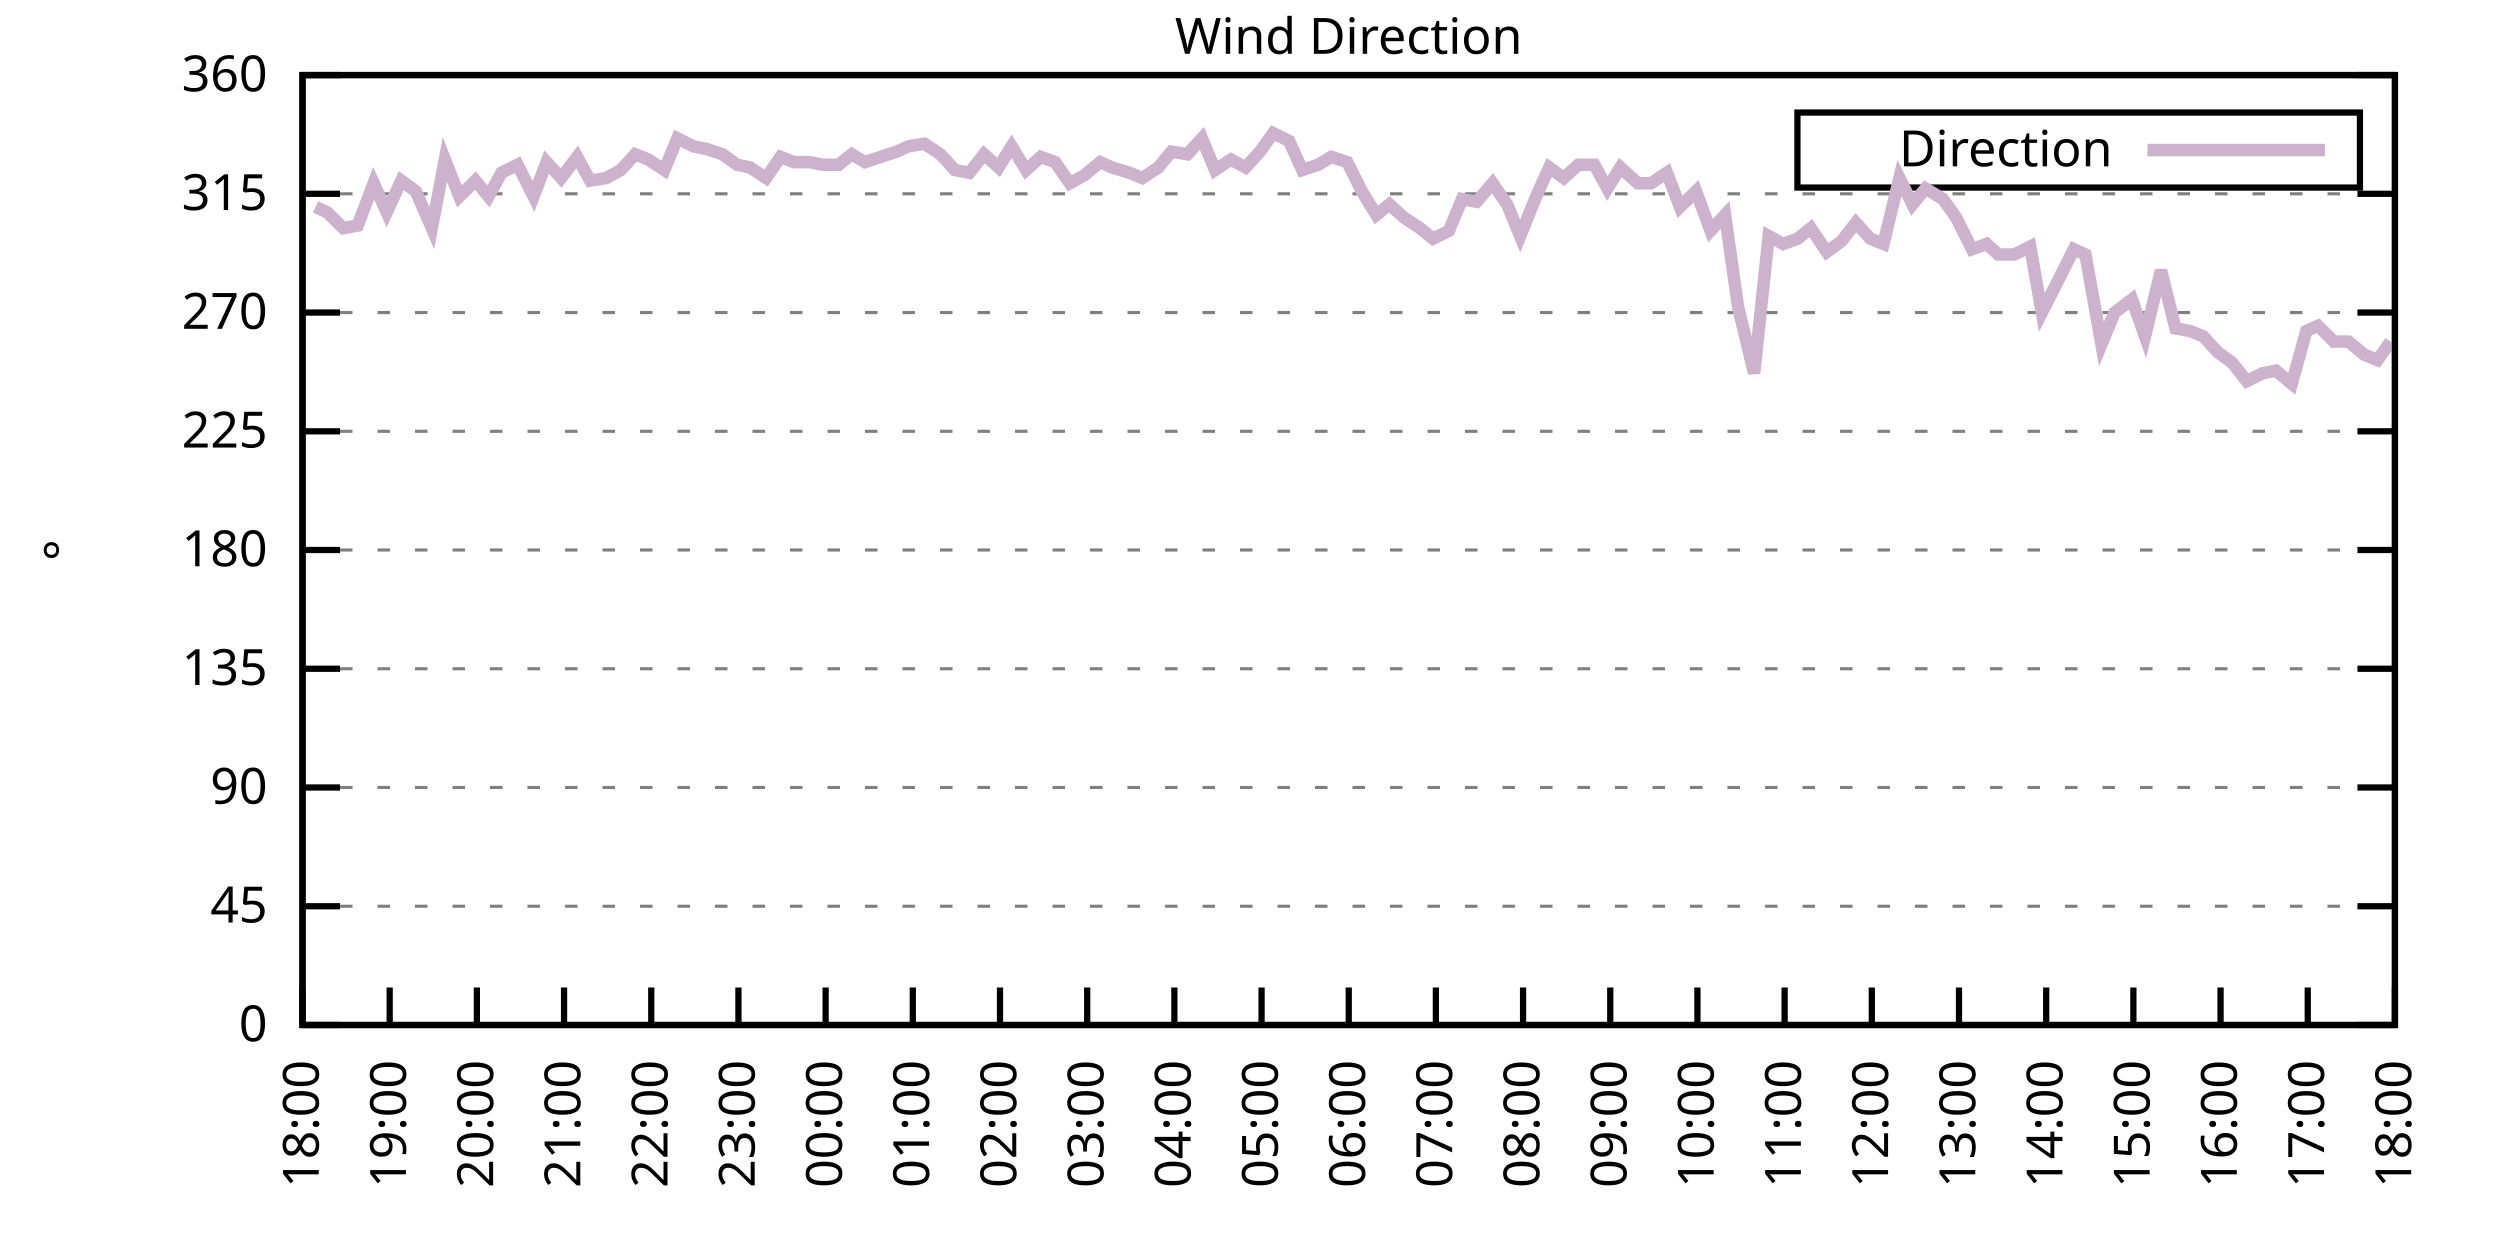
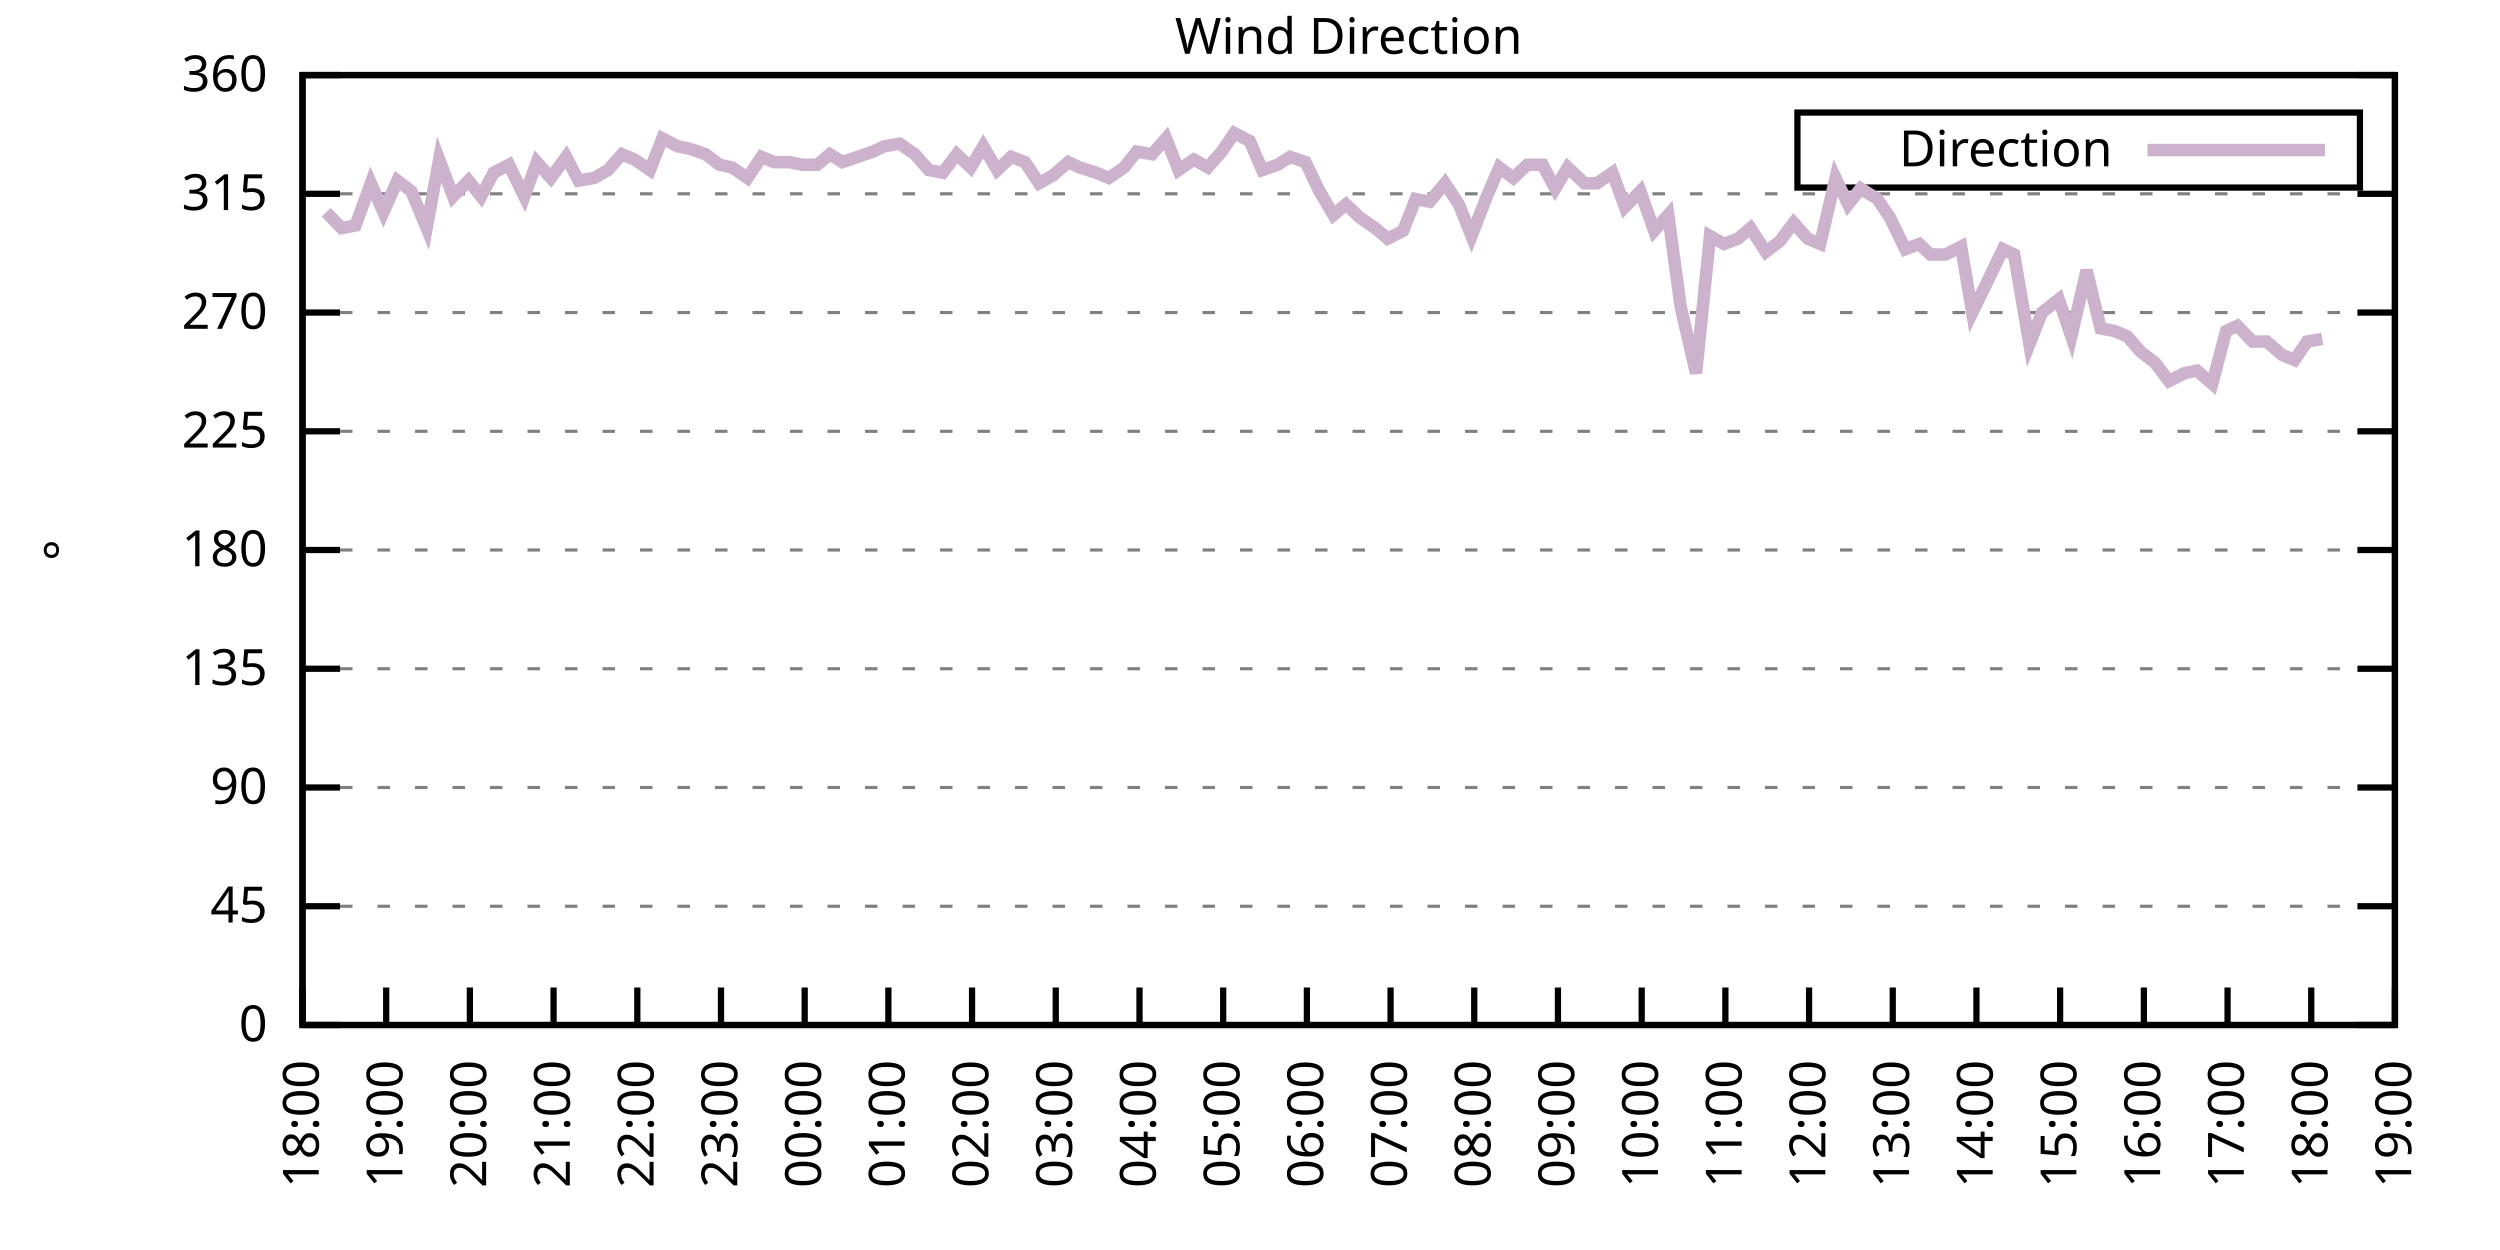
<svg xmlns="http://www.w3.org/2000/svg" xmlns:xlink="http://www.w3.org/1999/xlink" width="400" height="200" viewBox="0 0 400 200">
  <g id="gnuplot_canvas">
    <rect x="0" y="0" width="400" height="200" fill="none" />
    <defs>
      <circle id="gpDot" r="0.5" stroke-width="0.5" stroke="currentColor" />
      <path id="gpPt0" stroke-width="0.333" stroke="currentColor" d="M-1,0 h2 M0,-1 v2" />
      <path id="gpPt1" stroke-width="0.333" stroke="currentColor" d="M-1,-1 L1,1 M1,-1 L-1,1" />
      <path id="gpPt2" stroke-width="0.333" stroke="currentColor" d="M-1,0 L1,0 M0,-1 L0,1 M-1,-1 L1,1 M-1,1 L1,-1" />
      <rect id="gpPt3" stroke-width="0.333" stroke="currentColor" x="-1" y="-1" width="2" height="2" />
      <rect id="gpPt4" stroke-width="0.333" stroke="currentColor" fill="currentColor" x="-1" y="-1" width="2" height="2" />
      <circle id="gpPt5" stroke-width="0.333" stroke="currentColor" cx="0" cy="0" r="1" />
      <use xlink:href="#gpPt5" id="gpPt6" fill="currentColor" stroke="none" />
      <path id="gpPt7" stroke-width="0.333" stroke="currentColor" d="M0,-1.33 L-1.33,0.67 L1.33,0.67 z" />
      <use xlink:href="#gpPt7" id="gpPt8" fill="currentColor" stroke="none" />
      <use xlink:href="#gpPt7" id="gpPt9" stroke="currentColor" transform="rotate(180)" />
      <use xlink:href="#gpPt9" id="gpPt10" fill="currentColor" stroke="none" />
      <use xlink:href="#gpPt3" id="gpPt11" stroke="currentColor" transform="rotate(45)" />
      <use xlink:href="#gpPt11" id="gpPt12" fill="currentColor" stroke="none" />
      <path id="gpPt13" stroke-width="0.333" stroke="currentColor" d="M0,1.330 L1.265,0.411 L0.782,-1.067 L-0.782,-1.076 L-1.265,0.411 z" />
      <use xlink:href="#gpPt13" id="gpPt14" fill="currentColor" stroke="none" />
      <filter id="textbox" filterUnits="objectBoundingBox" x="0" y="0" height="1" width="1">
        <feFlood flood-color="white" flood-opacity="1" result="bgnd" />
        <feComposite in="SourceGraphic" in2="bgnd" operator="atop" />
      </filter>
      <filter id="greybox" filterUnits="objectBoundingBox" x="0" y="0" height="1" width="1">
        <feFlood flood-color="lightgrey" flood-opacity="1" result="grey" />
        <feComposite in="SourceGraphic" in2="grey" operator="atop" />
      </filter>
    </defs>
    <g fill="none" color="white" stroke="currentColor" stroke-width="1.00" stroke-linecap="butt" stroke-linejoin="miter">
</g>
    <g fill="none" color="black" stroke="currentColor" stroke-width="1.00" stroke-linecap="butt" stroke-linejoin="miter">
      <g stroke="none" shape-rendering="crispEdges">
        <polygon fill="rgb(255, 255, 255)" points="48.40,164.00 383.18,164.00 383.18,12.02 48.40,12.02 " />
      </g>
    </g>
    <g fill="none" color="black" stroke="currentColor" stroke-width="1.00" stroke-linecap="butt" stroke-linejoin="miter">
</g>
    <g fill="none" color="black" stroke="black" stroke-width="0.50" stroke-linecap="butt" stroke-linejoin="miter">
</g>
    <g fill="none" color="gray" stroke="currentColor" stroke-width="0.50" stroke-linecap="butt" stroke-linejoin="miter">
      <path stroke="gray" stroke-dasharray="2,4" class="gridline" d="M48.40,164.00 L383.19,164.00  " />
    </g>
    <g fill="none" color="gray" stroke="gray" stroke-width="1.00" stroke-linecap="butt" stroke-linejoin="miter">
</g>
    <g fill="none" color="black" stroke="currentColor" stroke-width="1.00" stroke-linecap="butt" stroke-linejoin="miter">
      <path stroke="black" d="M48.40,164.00 L54.40,164.00 M383.19,164.00 L377.19,164.00  " />
      <g transform="translate(42.80,166.60)" stroke="none" fill="black" font-family="Sans" font-size="8.00" text-anchor="end">
        <text>
          <tspan font-family="Sans"> 0</tspan>
        </text>
      </g>
    </g>
    <g fill="none" color="black" stroke="currentColor" stroke-width="1.00" stroke-linecap="butt" stroke-linejoin="miter">
</g>
    <g fill="none" color="black" stroke="black" stroke-width="0.50" stroke-linecap="butt" stroke-linejoin="miter">
</g>
    <g fill="none" color="gray" stroke="currentColor" stroke-width="0.50" stroke-linecap="butt" stroke-linejoin="miter">
      <path stroke="gray" stroke-dasharray="2,4" class="gridline" d="M48.40,145.00 L383.19,145.00  " />
    </g>
    <g fill="none" color="gray" stroke="gray" stroke-width="1.00" stroke-linecap="butt" stroke-linejoin="miter">
</g>
    <g fill="none" color="black" stroke="currentColor" stroke-width="1.00" stroke-linecap="butt" stroke-linejoin="miter">
      <path stroke="black" d="M48.40,145.00 L54.40,145.00 M383.19,145.00 L377.19,145.00  " />
      <g transform="translate(42.80,147.60)" stroke="none" fill="black" font-family="Sans" font-size="8.00" text-anchor="end">
        <text>
          <tspan font-family="Sans"> 45</tspan>
        </text>
      </g>
    </g>
    <g fill="none" color="black" stroke="currentColor" stroke-width="1.00" stroke-linecap="butt" stroke-linejoin="miter">
</g>
    <g fill="none" color="black" stroke="black" stroke-width="0.50" stroke-linecap="butt" stroke-linejoin="miter">
</g>
    <g fill="none" color="gray" stroke="currentColor" stroke-width="0.50" stroke-linecap="butt" stroke-linejoin="miter">
      <path stroke="gray" stroke-dasharray="2,4" class="gridline" d="M48.40,126.00 L383.19,126.00  " />
    </g>
    <g fill="none" color="gray" stroke="gray" stroke-width="1.00" stroke-linecap="butt" stroke-linejoin="miter">
</g>
    <g fill="none" color="black" stroke="currentColor" stroke-width="1.00" stroke-linecap="butt" stroke-linejoin="miter">
      <path stroke="black" d="M48.40,126.00 L54.40,126.00 M383.19,126.00 L377.19,126.00  " />
      <g transform="translate(42.80,128.60)" stroke="none" fill="black" font-family="Sans" font-size="8.00" text-anchor="end">
        <text>
          <tspan font-family="Sans"> 90</tspan>
        </text>
      </g>
    </g>
    <g fill="none" color="black" stroke="currentColor" stroke-width="1.00" stroke-linecap="butt" stroke-linejoin="miter">
</g>
    <g fill="none" color="black" stroke="black" stroke-width="0.50" stroke-linecap="butt" stroke-linejoin="miter">
</g>
    <g fill="none" color="gray" stroke="currentColor" stroke-width="0.50" stroke-linecap="butt" stroke-linejoin="miter">
      <path stroke="gray" stroke-dasharray="2,4" class="gridline" d="M48.40,107.00 L383.19,107.00  " />
    </g>
    <g fill="none" color="gray" stroke="gray" stroke-width="1.00" stroke-linecap="butt" stroke-linejoin="miter">
</g>
    <g fill="none" color="black" stroke="currentColor" stroke-width="1.00" stroke-linecap="butt" stroke-linejoin="miter">
      <path stroke="black" d="M48.40,107.00 L54.40,107.00 M383.19,107.00 L377.19,107.00  " />
      <g transform="translate(42.80,109.60)" stroke="none" fill="black" font-family="Sans" font-size="8.00" text-anchor="end">
        <text>
          <tspan font-family="Sans"> 135</tspan>
        </text>
      </g>
    </g>
    <g fill="none" color="black" stroke="currentColor" stroke-width="1.00" stroke-linecap="butt" stroke-linejoin="miter">
</g>
    <g fill="none" color="black" stroke="black" stroke-width="0.50" stroke-linecap="butt" stroke-linejoin="miter">
</g>
    <g fill="none" color="gray" stroke="currentColor" stroke-width="0.50" stroke-linecap="butt" stroke-linejoin="miter">
      <path stroke="gray" stroke-dasharray="2,4" class="gridline" d="M48.40,88.00 L383.19,88.00  " />
    </g>
    <g fill="none" color="gray" stroke="gray" stroke-width="1.00" stroke-linecap="butt" stroke-linejoin="miter">
</g>
    <g fill="none" color="black" stroke="currentColor" stroke-width="1.00" stroke-linecap="butt" stroke-linejoin="miter">
      <path stroke="black" d="M48.40,88.00 L54.40,88.00 M383.19,88.00 L377.19,88.00  " />
      <g transform="translate(42.80,90.60)" stroke="none" fill="black" font-family="Sans" font-size="8.00" text-anchor="end">
        <text>
          <tspan font-family="Sans"> 180</tspan>
        </text>
      </g>
    </g>
    <g fill="none" color="black" stroke="currentColor" stroke-width="1.00" stroke-linecap="butt" stroke-linejoin="miter">
</g>
    <g fill="none" color="black" stroke="black" stroke-width="0.50" stroke-linecap="butt" stroke-linejoin="miter">
</g>
    <g fill="none" color="gray" stroke="currentColor" stroke-width="0.50" stroke-linecap="butt" stroke-linejoin="miter">
      <path stroke="gray" stroke-dasharray="2,4" class="gridline" d="M48.40,69.01 L383.19,69.01  " />
    </g>
    <g fill="none" color="gray" stroke="gray" stroke-width="1.00" stroke-linecap="butt" stroke-linejoin="miter">
</g>
    <g fill="none" color="black" stroke="currentColor" stroke-width="1.00" stroke-linecap="butt" stroke-linejoin="miter">
      <path stroke="black" d="M48.40,69.01 L54.40,69.01 M383.19,69.01 L377.19,69.01  " />
      <g transform="translate(42.80,71.61)" stroke="none" fill="black" font-family="Sans" font-size="8.00" text-anchor="end">
        <text>
          <tspan font-family="Sans"> 225</tspan>
        </text>
      </g>
    </g>
    <g fill="none" color="black" stroke="currentColor" stroke-width="1.00" stroke-linecap="butt" stroke-linejoin="miter">
</g>
    <g fill="none" color="black" stroke="black" stroke-width="0.50" stroke-linecap="butt" stroke-linejoin="miter">
</g>
    <g fill="none" color="gray" stroke="currentColor" stroke-width="0.50" stroke-linecap="butt" stroke-linejoin="miter">
      <path stroke="gray" stroke-dasharray="2,4" class="gridline" d="M48.40,50.01 L383.19,50.01  " />
    </g>
    <g fill="none" color="gray" stroke="gray" stroke-width="1.00" stroke-linecap="butt" stroke-linejoin="miter">
</g>
    <g fill="none" color="black" stroke="currentColor" stroke-width="1.00" stroke-linecap="butt" stroke-linejoin="miter">
      <path stroke="black" d="M48.40,50.01 L54.40,50.01 M383.19,50.01 L377.19,50.01  " />
      <g transform="translate(42.80,52.61)" stroke="none" fill="black" font-family="Sans" font-size="8.00" text-anchor="end">
        <text>
          <tspan font-family="Sans"> 270</tspan>
        </text>
      </g>
    </g>
    <g fill="none" color="black" stroke="currentColor" stroke-width="1.00" stroke-linecap="butt" stroke-linejoin="miter">
</g>
    <g fill="none" color="black" stroke="black" stroke-width="0.50" stroke-linecap="butt" stroke-linejoin="miter">
</g>
    <g fill="none" color="gray" stroke="currentColor" stroke-width="0.50" stroke-linecap="butt" stroke-linejoin="miter">
      <path stroke="gray" stroke-dasharray="2,4" class="gridline" d="M48.40,31.01 L383.19,31.01  " />
    </g>
    <g fill="none" color="gray" stroke="gray" stroke-width="1.00" stroke-linecap="butt" stroke-linejoin="miter">
</g>
    <g fill="none" color="black" stroke="currentColor" stroke-width="1.00" stroke-linecap="butt" stroke-linejoin="miter">
      <path stroke="black" d="M48.40,31.01 L54.40,31.01 M383.19,31.01 L377.19,31.01  " />
      <g transform="translate(42.80,33.61)" stroke="none" fill="black" font-family="Sans" font-size="8.00" text-anchor="end">
        <text>
          <tspan font-family="Sans"> 315</tspan>
        </text>
      </g>
    </g>
    <g fill="none" color="black" stroke="currentColor" stroke-width="1.00" stroke-linecap="butt" stroke-linejoin="miter">
</g>
    <g fill="none" color="black" stroke="black" stroke-width="0.50" stroke-linecap="butt" stroke-linejoin="miter">
</g>
    <g fill="none" color="gray" stroke="currentColor" stroke-width="0.50" stroke-linecap="butt" stroke-linejoin="miter">
      <path stroke="gray" stroke-dasharray="2,4" class="gridline" d="M48.40,12.01 L383.19,12.01  " />
    </g>
    <g fill="none" color="gray" stroke="gray" stroke-width="1.00" stroke-linecap="butt" stroke-linejoin="miter">
</g>
    <g fill="none" color="black" stroke="currentColor" stroke-width="1.00" stroke-linecap="butt" stroke-linejoin="miter">
      <path stroke="black" d="M48.40,12.01 L54.40,12.01 M383.19,12.01 L377.19,12.01  " />
      <g transform="translate(42.80,14.61)" stroke="none" fill="black" font-family="Sans" font-size="8.00" text-anchor="end">
        <text>
          <tspan font-family="Sans"> 360</tspan>
        </text>
      </g>
    </g>
    <g fill="none" color="black" stroke="currentColor" stroke-width="1.00" stroke-linecap="butt" stroke-linejoin="miter">
      <path stroke="black" d="M48.40,164.00 L48.40,158.00  " />
      <g transform="translate(51.00,169.60) rotate(270.00)" stroke="none" fill="black" font-family="Sans" font-size="8.00" text-anchor="end">
        <text>
          <tspan font-family="Sans">18:00</tspan>
        </text>
      </g>
    </g>
    <g fill="none" color="black" stroke="currentColor" stroke-width="1.00" stroke-linecap="butt" stroke-linejoin="miter">
-       <path stroke="black" d="M62.35,164.00 L62.35,158.00  " />
-       <g transform="translate(64.95,169.60) rotate(270.00)" stroke="none" fill="black" font-family="Sans" font-size="8.00" text-anchor="end">
+       <path stroke="black" d="M61.79,164.00 L61.79,158.00  " />
+       <g transform="translate(64.39,169.60) rotate(270.00)" stroke="none" fill="black" font-family="Sans" font-size="8.00" text-anchor="end">
        <text>
          <tspan font-family="Sans">19:00</tspan>
        </text>
      </g>
    </g>
    <g fill="none" color="black" stroke="currentColor" stroke-width="1.00" stroke-linecap="butt" stroke-linejoin="miter">
-       <path stroke="black" d="M76.30,164.00 L76.30,158.00  " />
-       <g transform="translate(78.90,169.60) rotate(270.00)" stroke="none" fill="black" font-family="Sans" font-size="8.00" text-anchor="end">
+       <path stroke="black" d="M75.18,164.00 L75.18,158.00  " />
+       <g transform="translate(77.78,169.60) rotate(270.00)" stroke="none" fill="black" font-family="Sans" font-size="8.00" text-anchor="end">
        <text>
          <tspan font-family="Sans">20:00</tspan>
        </text>
      </g>
    </g>
    <g fill="none" color="black" stroke="currentColor" stroke-width="1.00" stroke-linecap="butt" stroke-linejoin="miter">
-       <path stroke="black" d="M90.25,164.00 L90.25,158.00  " />
-       <g transform="translate(92.85,169.60) rotate(270.00)" stroke="none" fill="black" font-family="Sans" font-size="8.00" text-anchor="end">
+       <path stroke="black" d="M88.57,164.00 L88.57,158.00  " />
+       <g transform="translate(91.17,169.60) rotate(270.00)" stroke="none" fill="black" font-family="Sans" font-size="8.00" text-anchor="end">
        <text>
          <tspan font-family="Sans">21:00</tspan>
        </text>
      </g>
    </g>
    <g fill="none" color="black" stroke="currentColor" stroke-width="1.00" stroke-linecap="butt" stroke-linejoin="miter">
-       <path stroke="black" d="M104.20,164.00 L104.20,158.00  " />
-       <g transform="translate(106.80,169.60) rotate(270.00)" stroke="none" fill="black" font-family="Sans" font-size="8.00" text-anchor="end">
+       <path stroke="black" d="M101.97,164.00 L101.97,158.00  " />
+       <g transform="translate(104.57,169.60) rotate(270.00)" stroke="none" fill="black" font-family="Sans" font-size="8.00" text-anchor="end">
        <text>
          <tspan font-family="Sans">22:00</tspan>
        </text>
      </g>
    </g>
    <g fill="none" color="black" stroke="currentColor" stroke-width="1.00" stroke-linecap="butt" stroke-linejoin="miter">
-       <path stroke="black" d="M118.15,164.00 L118.15,158.00  " />
-       <g transform="translate(120.75,169.60) rotate(270.00)" stroke="none" fill="black" font-family="Sans" font-size="8.00" text-anchor="end">
+       <path stroke="black" d="M115.36,164.00 L115.36,158.00  " />
+       <g transform="translate(117.96,169.60) rotate(270.00)" stroke="none" fill="black" font-family="Sans" font-size="8.00" text-anchor="end">
        <text>
          <tspan font-family="Sans">23:00</tspan>
        </text>
      </g>
    </g>
    <g fill="none" color="black" stroke="currentColor" stroke-width="1.00" stroke-linecap="butt" stroke-linejoin="miter">
-       <path stroke="black" d="M132.10,164.00 L132.10,158.00  " />
-       <g transform="translate(134.70,169.60) rotate(270.00)" stroke="none" fill="black" font-family="Sans" font-size="8.00" text-anchor="end">
+       <path stroke="black" d="M128.75,164.00 L128.75,158.00  " />
+       <g transform="translate(131.35,169.60) rotate(270.00)" stroke="none" fill="black" font-family="Sans" font-size="8.00" text-anchor="end">
        <text>
          <tspan font-family="Sans">00:00</tspan>
        </text>
      </g>
    </g>
    <g fill="none" color="black" stroke="currentColor" stroke-width="1.00" stroke-linecap="butt" stroke-linejoin="miter">
-       <path stroke="black" d="M146.05,164.00 L146.05,158.00  " />
-       <g transform="translate(148.65,169.60) rotate(270.00)" stroke="none" fill="black" font-family="Sans" font-size="8.00" text-anchor="end">
+       <path stroke="black" d="M142.14,164.00 L142.14,158.00  " />
+       <g transform="translate(144.74,169.60) rotate(270.00)" stroke="none" fill="black" font-family="Sans" font-size="8.00" text-anchor="end">
        <text>
          <tspan font-family="Sans">01:00</tspan>
        </text>
      </g>
    </g>
    <g fill="none" color="black" stroke="currentColor" stroke-width="1.00" stroke-linecap="butt" stroke-linejoin="miter">
-       <path stroke="black" d="M160.00,164.00 L160.00,158.00  " />
-       <g transform="translate(162.60,169.60) rotate(270.00)" stroke="none" fill="black" font-family="Sans" font-size="8.00" text-anchor="end">
+       <path stroke="black" d="M155.53,164.00 L155.53,158.00  " />
+       <g transform="translate(158.13,169.60) rotate(270.00)" stroke="none" fill="black" font-family="Sans" font-size="8.00" text-anchor="end">
        <text>
          <tspan font-family="Sans">02:00</tspan>
        </text>
      </g>
    </g>
    <g fill="none" color="black" stroke="currentColor" stroke-width="1.00" stroke-linecap="butt" stroke-linejoin="miter">
-       <path stroke="black" d="M173.95,164.00 L173.95,158.00  " />
-       <g transform="translate(176.55,169.60) rotate(270.00)" stroke="none" fill="black" font-family="Sans" font-size="8.00" text-anchor="end">
+       <path stroke="black" d="M168.92,164.00 L168.92,158.00  " />
+       <g transform="translate(171.52,169.60) rotate(270.00)" stroke="none" fill="black" font-family="Sans" font-size="8.00" text-anchor="end">
        <text>
          <tspan font-family="Sans">03:00</tspan>
        </text>
      </g>
    </g>
    <g fill="none" color="black" stroke="currentColor" stroke-width="1.00" stroke-linecap="butt" stroke-linejoin="miter">
-       <path stroke="black" d="M187.90,164.00 L187.90,158.00  " />
-       <g transform="translate(190.50,169.60) rotate(270.00)" stroke="none" fill="black" font-family="Sans" font-size="8.00" text-anchor="end">
+       <path stroke="black" d="M182.32,164.00 L182.32,158.00  " />
+       <g transform="translate(184.92,169.60) rotate(270.00)" stroke="none" fill="black" font-family="Sans" font-size="8.00" text-anchor="end">
        <text>
          <tspan font-family="Sans">04:00</tspan>
        </text>
      </g>
    </g>
    <g fill="none" color="black" stroke="currentColor" stroke-width="1.00" stroke-linecap="butt" stroke-linejoin="miter">
-       <path stroke="black" d="M201.85,164.00 L201.85,158.00  " />
-       <g transform="translate(204.45,169.60) rotate(270.00)" stroke="none" fill="black" font-family="Sans" font-size="8.00" text-anchor="end">
+       <path stroke="black" d="M195.71,164.00 L195.71,158.00  " />
+       <g transform="translate(198.31,169.60) rotate(270.00)" stroke="none" fill="black" font-family="Sans" font-size="8.00" text-anchor="end">
        <text>
          <tspan font-family="Sans">05:00</tspan>
        </text>
      </g>
    </g>
    <g fill="none" color="black" stroke="currentColor" stroke-width="1.00" stroke-linecap="butt" stroke-linejoin="miter">
-       <path stroke="black" d="M215.80,164.00 L215.80,158.00  " />
-       <g transform="translate(218.40,169.60) rotate(270.00)" stroke="none" fill="black" font-family="Sans" font-size="8.00" text-anchor="end">
+       <path stroke="black" d="M209.10,164.00 L209.10,158.00  " />
+       <g transform="translate(211.70,169.60) rotate(270.00)" stroke="none" fill="black" font-family="Sans" font-size="8.00" text-anchor="end">
        <text>
          <tspan font-family="Sans">06:00</tspan>
        </text>
      </g>
    </g>
    <g fill="none" color="black" stroke="currentColor" stroke-width="1.00" stroke-linecap="butt" stroke-linejoin="miter">
-       <path stroke="black" d="M229.74,164.00 L229.74,158.00  " />
-       <g transform="translate(232.34,169.60) rotate(270.00)" stroke="none" fill="black" font-family="Sans" font-size="8.00" text-anchor="end">
+       <path stroke="black" d="M222.49,164.00 L222.49,158.00  " />
+       <g transform="translate(225.09,169.60) rotate(270.00)" stroke="none" fill="black" font-family="Sans" font-size="8.00" text-anchor="end">
        <text>
          <tspan font-family="Sans">07:00</tspan>
        </text>
      </g>
    </g>
    <g fill="none" color="black" stroke="currentColor" stroke-width="1.00" stroke-linecap="butt" stroke-linejoin="miter">
-       <path stroke="black" d="M243.69,164.00 L243.69,158.00  " />
-       <g transform="translate(246.29,169.60) rotate(270.00)" stroke="none" fill="black" font-family="Sans" font-size="8.00" text-anchor="end">
+       <path stroke="black" d="M235.88,164.00 L235.88,158.00  " />
+       <g transform="translate(238.48,169.60) rotate(270.00)" stroke="none" fill="black" font-family="Sans" font-size="8.00" text-anchor="end">
        <text>
          <tspan font-family="Sans">08:00</tspan>
        </text>
      </g>
    </g>
    <g fill="none" color="black" stroke="currentColor" stroke-width="1.00" stroke-linecap="butt" stroke-linejoin="miter">
-       <path stroke="black" d="M257.64,164.00 L257.64,158.00  " />
-       <g transform="translate(260.24,169.60) rotate(270.00)" stroke="none" fill="black" font-family="Sans" font-size="8.00" text-anchor="end">
+       <path stroke="black" d="M249.27,164.00 L249.27,158.00  " />
+       <g transform="translate(251.87,169.60) rotate(270.00)" stroke="none" fill="black" font-family="Sans" font-size="8.00" text-anchor="end">
        <text>
          <tspan font-family="Sans">09:00</tspan>
        </text>
      </g>
    </g>
    <g fill="none" color="black" stroke="currentColor" stroke-width="1.00" stroke-linecap="butt" stroke-linejoin="miter">
-       <path stroke="black" d="M271.59,164.00 L271.59,158.00  " />
-       <g transform="translate(274.19,169.60) rotate(270.00)" stroke="none" fill="black" font-family="Sans" font-size="8.00" text-anchor="end">
+       <path stroke="black" d="M262.67,164.00 L262.67,158.00  " />
+       <g transform="translate(265.27,169.60) rotate(270.00)" stroke="none" fill="black" font-family="Sans" font-size="8.00" text-anchor="end">
        <text>
          <tspan font-family="Sans">10:00</tspan>
        </text>
      </g>
    </g>
    <g fill="none" color="black" stroke="currentColor" stroke-width="1.00" stroke-linecap="butt" stroke-linejoin="miter">
-       <path stroke="black" d="M285.54,164.00 L285.54,158.00  " />
-       <g transform="translate(288.14,169.60) rotate(270.00)" stroke="none" fill="black" font-family="Sans" font-size="8.00" text-anchor="end">
+       <path stroke="black" d="M276.06,164.00 L276.06,158.00  " />
+       <g transform="translate(278.66,169.60) rotate(270.00)" stroke="none" fill="black" font-family="Sans" font-size="8.00" text-anchor="end">
        <text>
          <tspan font-family="Sans">11:00</tspan>
        </text>
      </g>
    </g>
    <g fill="none" color="black" stroke="currentColor" stroke-width="1.00" stroke-linecap="butt" stroke-linejoin="miter">
-       <path stroke="black" d="M299.49,164.00 L299.49,158.00  " />
-       <g transform="translate(302.09,169.60) rotate(270.00)" stroke="none" fill="black" font-family="Sans" font-size="8.00" text-anchor="end">
+       <path stroke="black" d="M289.45,164.00 L289.45,158.00  " />
+       <g transform="translate(292.05,169.60) rotate(270.00)" stroke="none" fill="black" font-family="Sans" font-size="8.00" text-anchor="end">
        <text>
          <tspan font-family="Sans">12:00</tspan>
        </text>
      </g>
    </g>
    <g fill="none" color="black" stroke="currentColor" stroke-width="1.00" stroke-linecap="butt" stroke-linejoin="miter">
-       <path stroke="black" d="M313.44,164.00 L313.44,158.00  " />
-       <g transform="translate(316.04,169.60) rotate(270.00)" stroke="none" fill="black" font-family="Sans" font-size="8.00" text-anchor="end">
+       <path stroke="black" d="M302.84,164.00 L302.84,158.00  " />
+       <g transform="translate(305.44,169.60) rotate(270.00)" stroke="none" fill="black" font-family="Sans" font-size="8.00" text-anchor="end">
        <text>
          <tspan font-family="Sans">13:00</tspan>
        </text>
      </g>
    </g>
    <g fill="none" color="black" stroke="currentColor" stroke-width="1.00" stroke-linecap="butt" stroke-linejoin="miter">
-       <path stroke="black" d="M327.39,164.00 L327.39,158.00  " />
-       <g transform="translate(329.99,169.60) rotate(270.00)" stroke="none" fill="black" font-family="Sans" font-size="8.00" text-anchor="end">
+       <path stroke="black" d="M316.23,164.00 L316.23,158.00  " />
+       <g transform="translate(318.83,169.60) rotate(270.00)" stroke="none" fill="black" font-family="Sans" font-size="8.00" text-anchor="end">
        <text>
          <tspan font-family="Sans">14:00</tspan>
        </text>
      </g>
    </g>
    <g fill="none" color="black" stroke="currentColor" stroke-width="1.00" stroke-linecap="butt" stroke-linejoin="miter">
-       <path stroke="black" d="M341.34,164.00 L341.34,158.00  " />
-       <g transform="translate(343.94,169.60) rotate(270.00)" stroke="none" fill="black" font-family="Sans" font-size="8.00" text-anchor="end">
+       <path stroke="black" d="M329.62,164.00 L329.62,158.00  " />
+       <g transform="translate(332.22,169.60) rotate(270.00)" stroke="none" fill="black" font-family="Sans" font-size="8.00" text-anchor="end">
        <text>
          <tspan font-family="Sans">15:00</tspan>
        </text>
      </g>
    </g>
    <g fill="none" color="black" stroke="currentColor" stroke-width="1.00" stroke-linecap="butt" stroke-linejoin="miter">
-       <path stroke="black" d="M355.29,164.00 L355.29,158.00  " />
-       <g transform="translate(357.89,169.60) rotate(270.00)" stroke="none" fill="black" font-family="Sans" font-size="8.00" text-anchor="end">
+       <path stroke="black" d="M343.02,164.00 L343.02,158.00  " />
+       <g transform="translate(345.62,169.60) rotate(270.00)" stroke="none" fill="black" font-family="Sans" font-size="8.00" text-anchor="end">
        <text>
          <tspan font-family="Sans">16:00</tspan>
        </text>
      </g>
    </g>
    <g fill="none" color="black" stroke="currentColor" stroke-width="1.00" stroke-linecap="butt" stroke-linejoin="miter">
-       <path stroke="black" d="M369.24,164.00 L369.24,158.00  " />
-       <g transform="translate(371.84,169.60) rotate(270.00)" stroke="none" fill="black" font-family="Sans" font-size="8.00" text-anchor="end">
+       <path stroke="black" d="M356.41,164.00 L356.41,158.00  " />
+       <g transform="translate(359.01,169.60) rotate(270.00)" stroke="none" fill="black" font-family="Sans" font-size="8.00" text-anchor="end">
        <text>
          <tspan font-family="Sans">17:00</tspan>
+         </text>
+       </g>
+     </g>
+     <g fill="none" color="black" stroke="currentColor" stroke-width="1.00" stroke-linecap="butt" stroke-linejoin="miter">
+       <path stroke="black" d="M369.80,164.00 L369.80,158.00  " />
+       <g transform="translate(372.40,169.60) rotate(270.00)" stroke="none" fill="black" font-family="Sans" font-size="8.00" text-anchor="end">
+         <text>
+           <tspan font-family="Sans">18:00</tspan>
        </text>
      </g>
    </g>
    <g fill="none" color="black" stroke="currentColor" stroke-width="1.00" stroke-linecap="butt" stroke-linejoin="miter">
      <path stroke="black" d="M383.19,164.00 L383.19,158.00  " />
      <g transform="translate(385.79,169.60) rotate(270.00)" stroke="none" fill="black" font-family="Sans" font-size="8.00" text-anchor="end">
        <text>
-           <tspan font-family="Sans">18:00</tspan>
+           <tspan font-family="Sans">19:00</tspan>
        </text>
      </g>
    </g>
    <g fill="none" color="black" stroke="currentColor" stroke-width="1.00" stroke-linecap="butt" stroke-linejoin="miter">
</g>
    <g fill="none" color="black" stroke="currentColor" stroke-width="1.00" stroke-linecap="butt" stroke-linejoin="miter">
      <path stroke="black" d="M48.40,12.01 L48.40,164.00 L383.19,164.00 L383.19,12.01 L48.40,12.01 Z  " />
    </g>
    <g fill="none" color="black" stroke="currentColor" stroke-width="1.00" stroke-linecap="butt" stroke-linejoin="miter">
</g>
    <g fill="none" color="black" stroke="currentColor" stroke-width="1.00" stroke-linecap="butt" stroke-linejoin="miter">
      <path stroke="black" d="M287.59,30.01 L287.59,18.01 L377.59,18.01 L377.59,30.01 L287.59,30.01 Z  " />
    </g>
    <g id="Wind_direction_plot_1">
      <g fill="none" color="white" stroke="black" stroke-width="2.00" stroke-linecap="butt" stroke-linejoin="miter">
</g>
      <g fill="none" color="black" stroke="currentColor" stroke-width="2.00" stroke-linecap="butt" stroke-linejoin="miter">
        <g transform="translate(337.99,26.61)" stroke="none" fill="black" font-family="Sans" font-size="8.00" text-anchor="end">
          <text>
            <tspan font-family="Sans">Direction</tspan>
          </text>
        </g>
      </g>
      <g fill="none" color="black" stroke="currentColor" stroke-width="2.00" stroke-linecap="butt" stroke-linejoin="miter">
-         <path stroke="rgb(204, 178, 204)" d="M343.59,24.01 L371.99,24.01 M50.49,33.12 L52.35,33.96 L54.91,36.50 L57.23,36.08 L59.79,29.32 L61.88,33.96   L64.21,28.90 L66.53,30.59 L69.09,36.50 L71.18,25.52 L73.51,31.43 L76.07,28.90 L78.16,31.43 L80.25,27.63   L82.81,26.36 L85.37,31.43 L87.46,25.94 L89.78,28.48 L92.34,25.10 L94.43,28.90 L96.99,28.48 L99.32,27.21   L101.64,24.68 L103.73,25.52 L106.29,27.21 L108.38,22.14 L110.94,23.41 L113.03,23.83 L115.59,24.68 L117.92,26.36   L120.01,26.79 L122.57,28.48 L124.89,25.10 L126.98,25.94 L129.54,25.94 L131.63,26.36 L134.19,26.36 L136.28,24.68   L138.37,25.94 L140.93,25.10 L143.49,24.25 L145.35,23.41 L147.91,22.99 L150.46,24.68 L152.79,27.21 L155.11,27.63   L157.44,24.68 L159.76,26.79 L161.86,23.41 L164.18,27.21 L166.51,25.10 L168.83,25.94 L171.16,29.32 L173.48,28.05   L176.04,25.94 L177.90,26.79 L180.69,27.63 L182.78,28.48 L185.34,26.79 L187.43,24.25 L189.99,24.68 L192.31,22.14   L194.41,27.21 L196.96,25.52 L199.29,26.79 L201.61,24.25 L203.71,21.30 L206.26,22.56 L208.36,27.21 L210.91,26.36   L213.01,25.10 L215.56,25.94 L217.89,30.59 L220.21,34.39 L222.30,32.70 L224.63,34.81 L227.19,36.50 L229.28,38.19   L231.84,36.92 L233.93,31.85 L236.25,32.28 L238.81,29.32 L241.14,32.70 L243.23,37.76 L245.79,31.43 L247.88,26.79   L250.20,28.48 L252.53,26.36 L255.09,26.36 L257.18,30.16 L259.27,26.79 L262.06,29.32 L264.15,29.32 L266.71,27.63   L268.80,33.12 L271.36,30.59 L273.69,36.92 L276.01,34.39 L278.10,49.16 L280.66,59.72 L282.99,37.76 L285.31,39.03   L287.64,38.19 L289.73,36.50 L292.29,40.30 L294.61,38.61 L296.94,35.65 L299.26,38.19 L301.35,39.03 L303.91,28.48   L306.00,32.70 L308.09,30.16 L310.88,31.85 L312.98,34.81 L315.53,39.87 L317.86,39.03 L319.72,40.72 L322.28,40.72   L324.83,39.45 L326.69,50.01 L329.48,44.52 L331.81,39.87 L333.67,40.72 L336.23,55.07 L338.32,50.01 L341.11,47.90   L343.20,53.81 L345.76,43.25 L348.08,52.54 L350.41,52.96 L352.50,53.81 L354.83,56.34 L357.15,58.03 L359.48,60.98   L362.03,59.72 L364.13,59.30 L366.68,61.41 L369.01,52.96 L370.87,52.12 L373.43,54.65 L375.75,54.65 L378.31,56.76   L380.40,57.61 L382.49,54.65  " />
+         <path stroke="rgb(204, 178, 204)" d="M343.59,24.01 L371.99,24.01 M52.19,33.96 L54.65,36.50 L56.88,36.08 L59.34,29.32 L61.35,33.96 L63.58,28.90   L65.81,30.59 L68.26,36.50 L70.27,25.52 L72.50,31.43 L74.96,28.90 L76.97,31.43 L78.98,27.63 L81.43,26.36   L83.89,31.43 L85.90,25.94 L88.13,28.48 L90.58,25.10 L92.59,28.90 L95.05,28.48 L97.28,27.21 L99.51,24.68   L101.52,25.52 L103.98,27.21 L105.98,22.14 L108.44,23.41 L110.45,23.83 L112.90,24.68 L115.13,26.36 L117.14,26.79   L119.60,28.48 L121.83,25.10 L123.84,25.94 L126.29,25.94 L128.30,26.36 L130.76,26.36 L132.77,24.68 L134.78,25.94   L137.23,25.10 L139.69,24.25 L141.47,23.41 L143.93,22.99 L146.38,24.68 L148.61,27.21 L150.85,27.63 L153.08,24.68   L155.31,26.79 L157.32,23.41 L159.55,27.21 L161.78,25.10 L164.01,25.94 L166.25,29.32 L168.48,28.05 L170.93,25.94   L172.72,26.79 L175.40,27.63 L177.41,28.48 L179.86,26.79 L181.87,24.25 L184.32,24.68 L186.56,22.14 L188.57,27.21   L191.02,25.52 L193.25,26.79 L195.48,24.25 L197.49,21.30 L199.95,22.56 L201.96,27.21 L204.41,26.36 L206.42,25.10   L208.88,25.94 L211.11,30.59 L213.34,34.39 L215.35,32.70 L217.58,34.81 L220.04,36.50 L222.04,38.19 L224.50,36.92   L226.51,31.85 L228.74,32.28 L231.20,29.32 L233.43,32.70 L235.44,37.76 L237.89,31.43 L239.90,26.79 L242.13,28.48   L244.36,26.36 L246.82,26.36 L248.83,30.16 L250.84,26.79 L253.51,29.32 L255.52,29.32 L257.98,27.63 L259.99,33.12   L262.44,30.59 L264.67,36.92 L266.91,34.39 L268.92,49.16 L271.37,59.72 L273.60,37.76 L275.83,39.03 L278.07,38.19   L280.07,36.50 L282.53,40.30 L284.76,38.61 L286.99,35.65 L289.23,38.19 L291.23,39.03 L293.69,28.48 L295.70,32.70   L297.71,30.16 L300.39,31.85 L302.39,34.81 L304.85,39.87 L307.08,39.03 L308.87,40.72 L311.32,40.72 L313.78,39.45   L315.56,50.01 L318.24,44.52 L320.47,39.87 L322.26,40.72 L324.71,55.07 L326.72,50.01 L329.40,47.90 L331.41,53.81   L333.86,43.25 L336.10,52.54 L338.33,52.96 L340.34,53.81 L342.57,56.34 L344.80,58.03 L347.03,60.98 L349.49,59.72   L351.50,59.30 L353.95,61.41 L356.18,52.96 L357.97,52.12 L360.42,54.65 L362.66,54.65 L365.11,56.76 L367.12,57.61   L369.13,54.65 L371.58,54.23  " />
      </g>
    </g>
    <g fill="none" color="black" stroke="currentColor" stroke-width="2.00" stroke-linecap="butt" stroke-linejoin="miter">
</g>
    <g fill="none" color="black" stroke="black" stroke-width="1.00" stroke-linecap="butt" stroke-linejoin="miter">
</g>
    <g fill="none" color="black" stroke="currentColor" stroke-width="1.00" stroke-linecap="butt" stroke-linejoin="miter">
      <path stroke="black" d="M48.40,12.01 L48.40,164.00 L383.19,164.00 L383.19,12.01 L48.40,12.01 Z  " />
      <g transform="translate(12.80,88.01) rotate(270.00)" stroke="none" fill="black" font-family="Sans" font-size="8.00" text-anchor="middle">
        <text>
          <tspan font-family="Sans">°</tspan>
        </text>
      </g>
    </g>
    <g fill="none" color="black" stroke="currentColor" stroke-width="1.00" stroke-linecap="butt" stroke-linejoin="miter">
</g>
    <g fill="none" color="black" stroke="currentColor" stroke-width="1.00" stroke-linecap="butt" stroke-linejoin="miter">
      <g transform="translate(215.79,8.61)" stroke="none" fill="black" font-family="Sans" font-size="8.00" text-anchor="middle">
        <text>
          <tspan font-family="Sans">Wind Direction</tspan>
        </text>
      </g>
    </g>
    <g fill="none" color="black" stroke="currentColor" stroke-width="1.00" stroke-linecap="butt" stroke-linejoin="miter">
</g>
  </g>
</svg>
